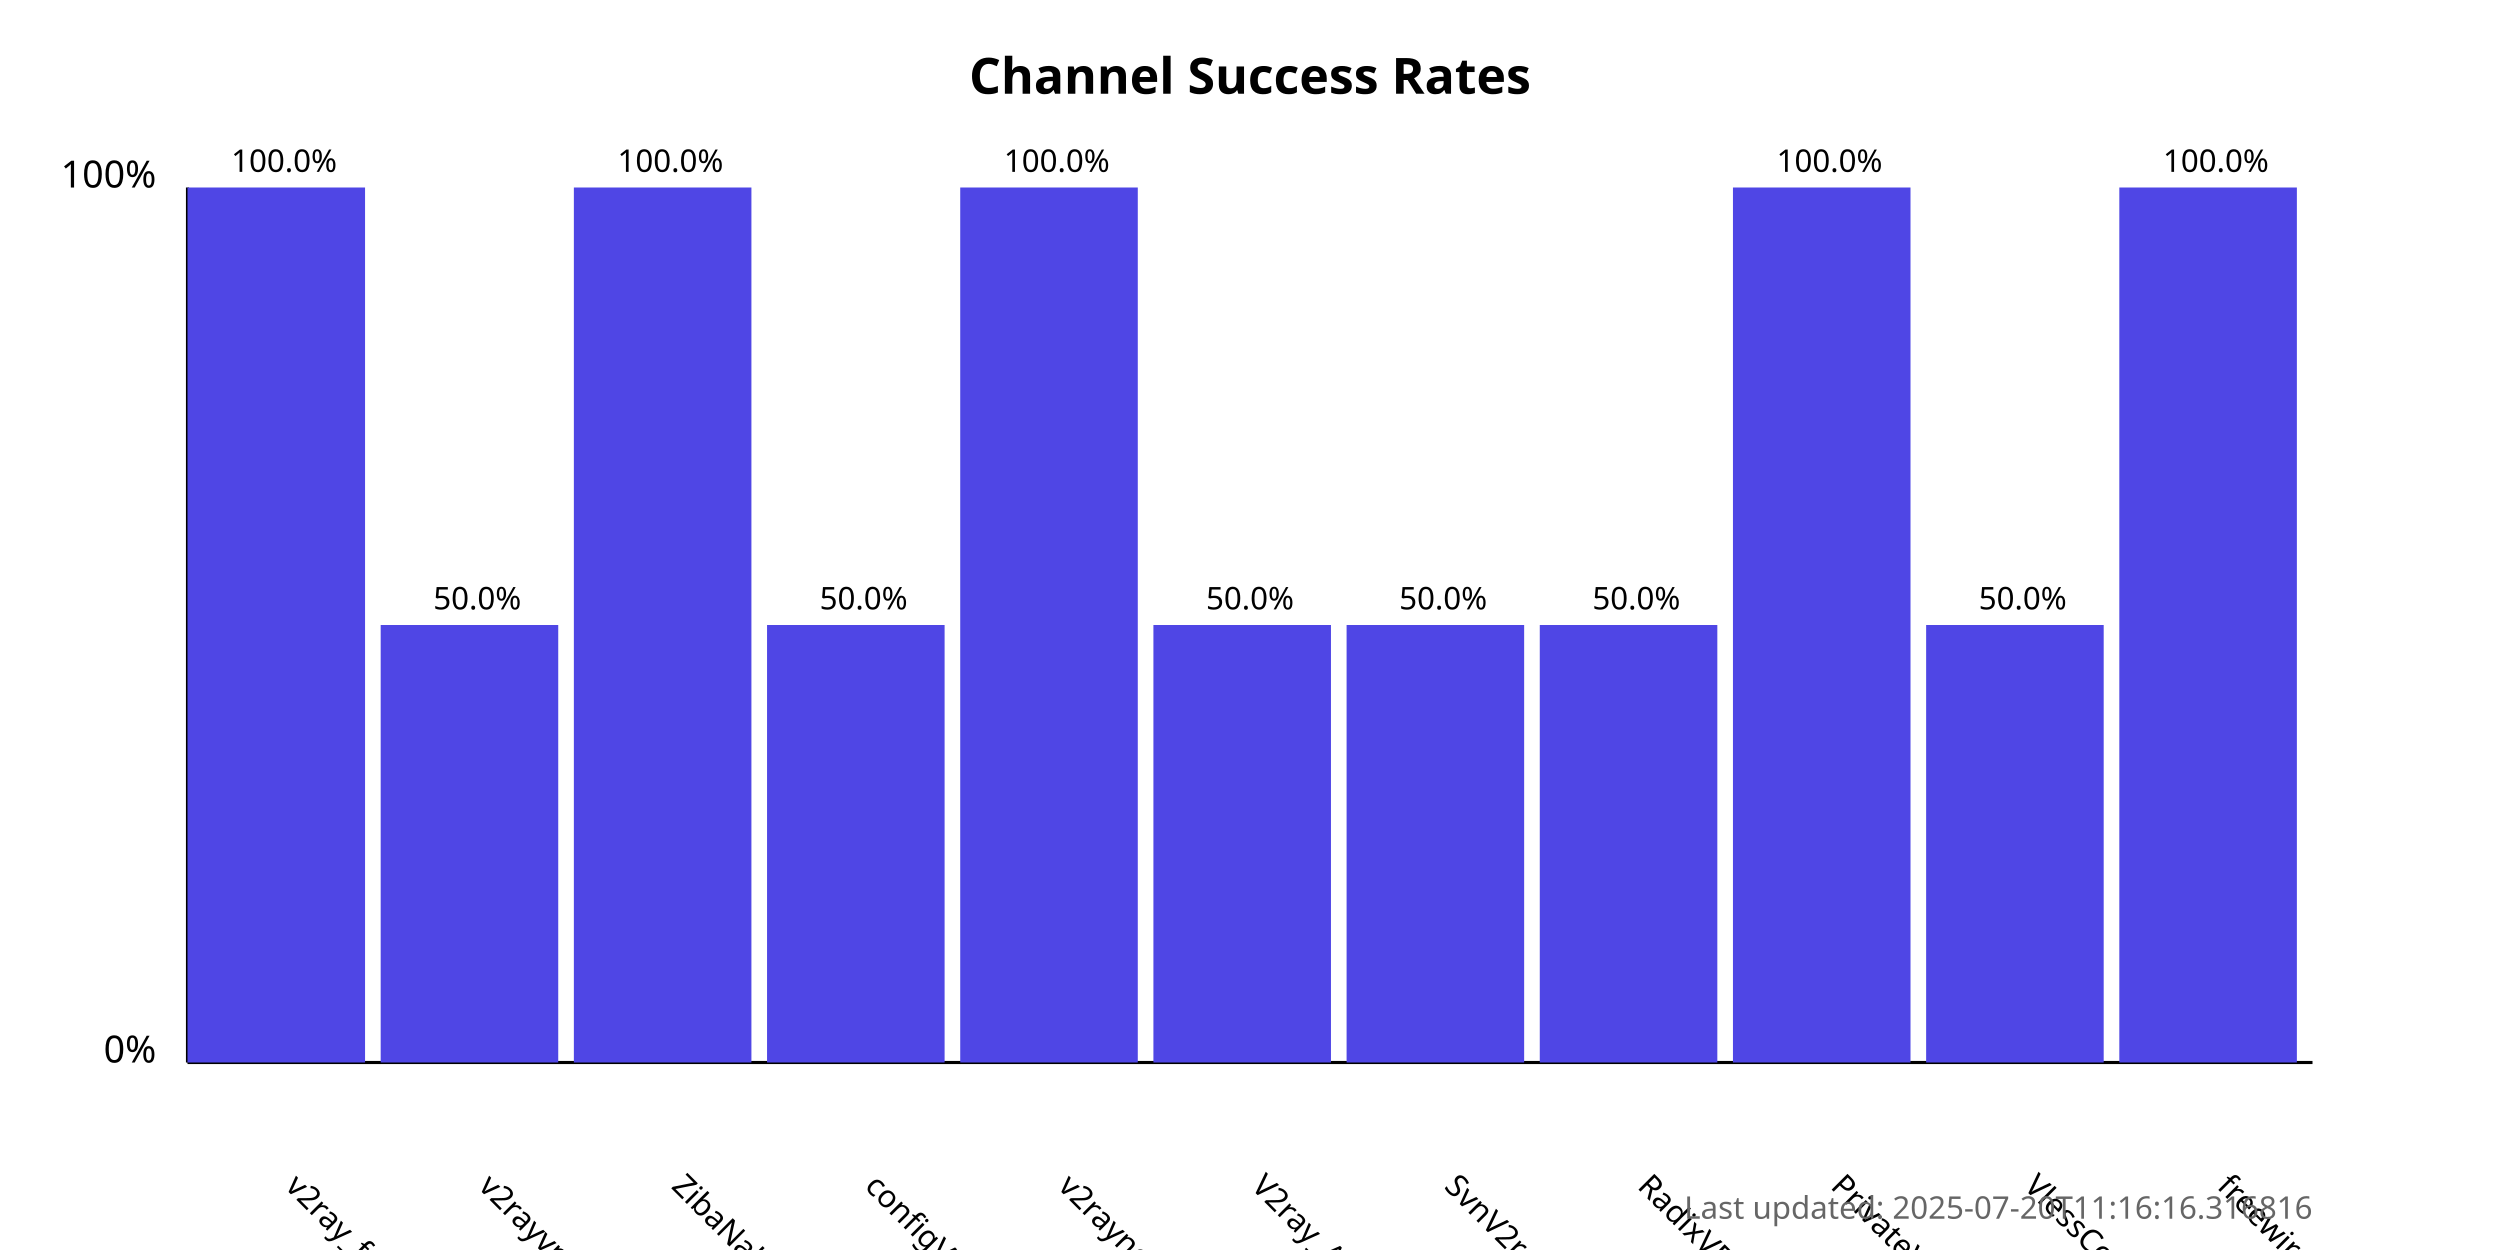
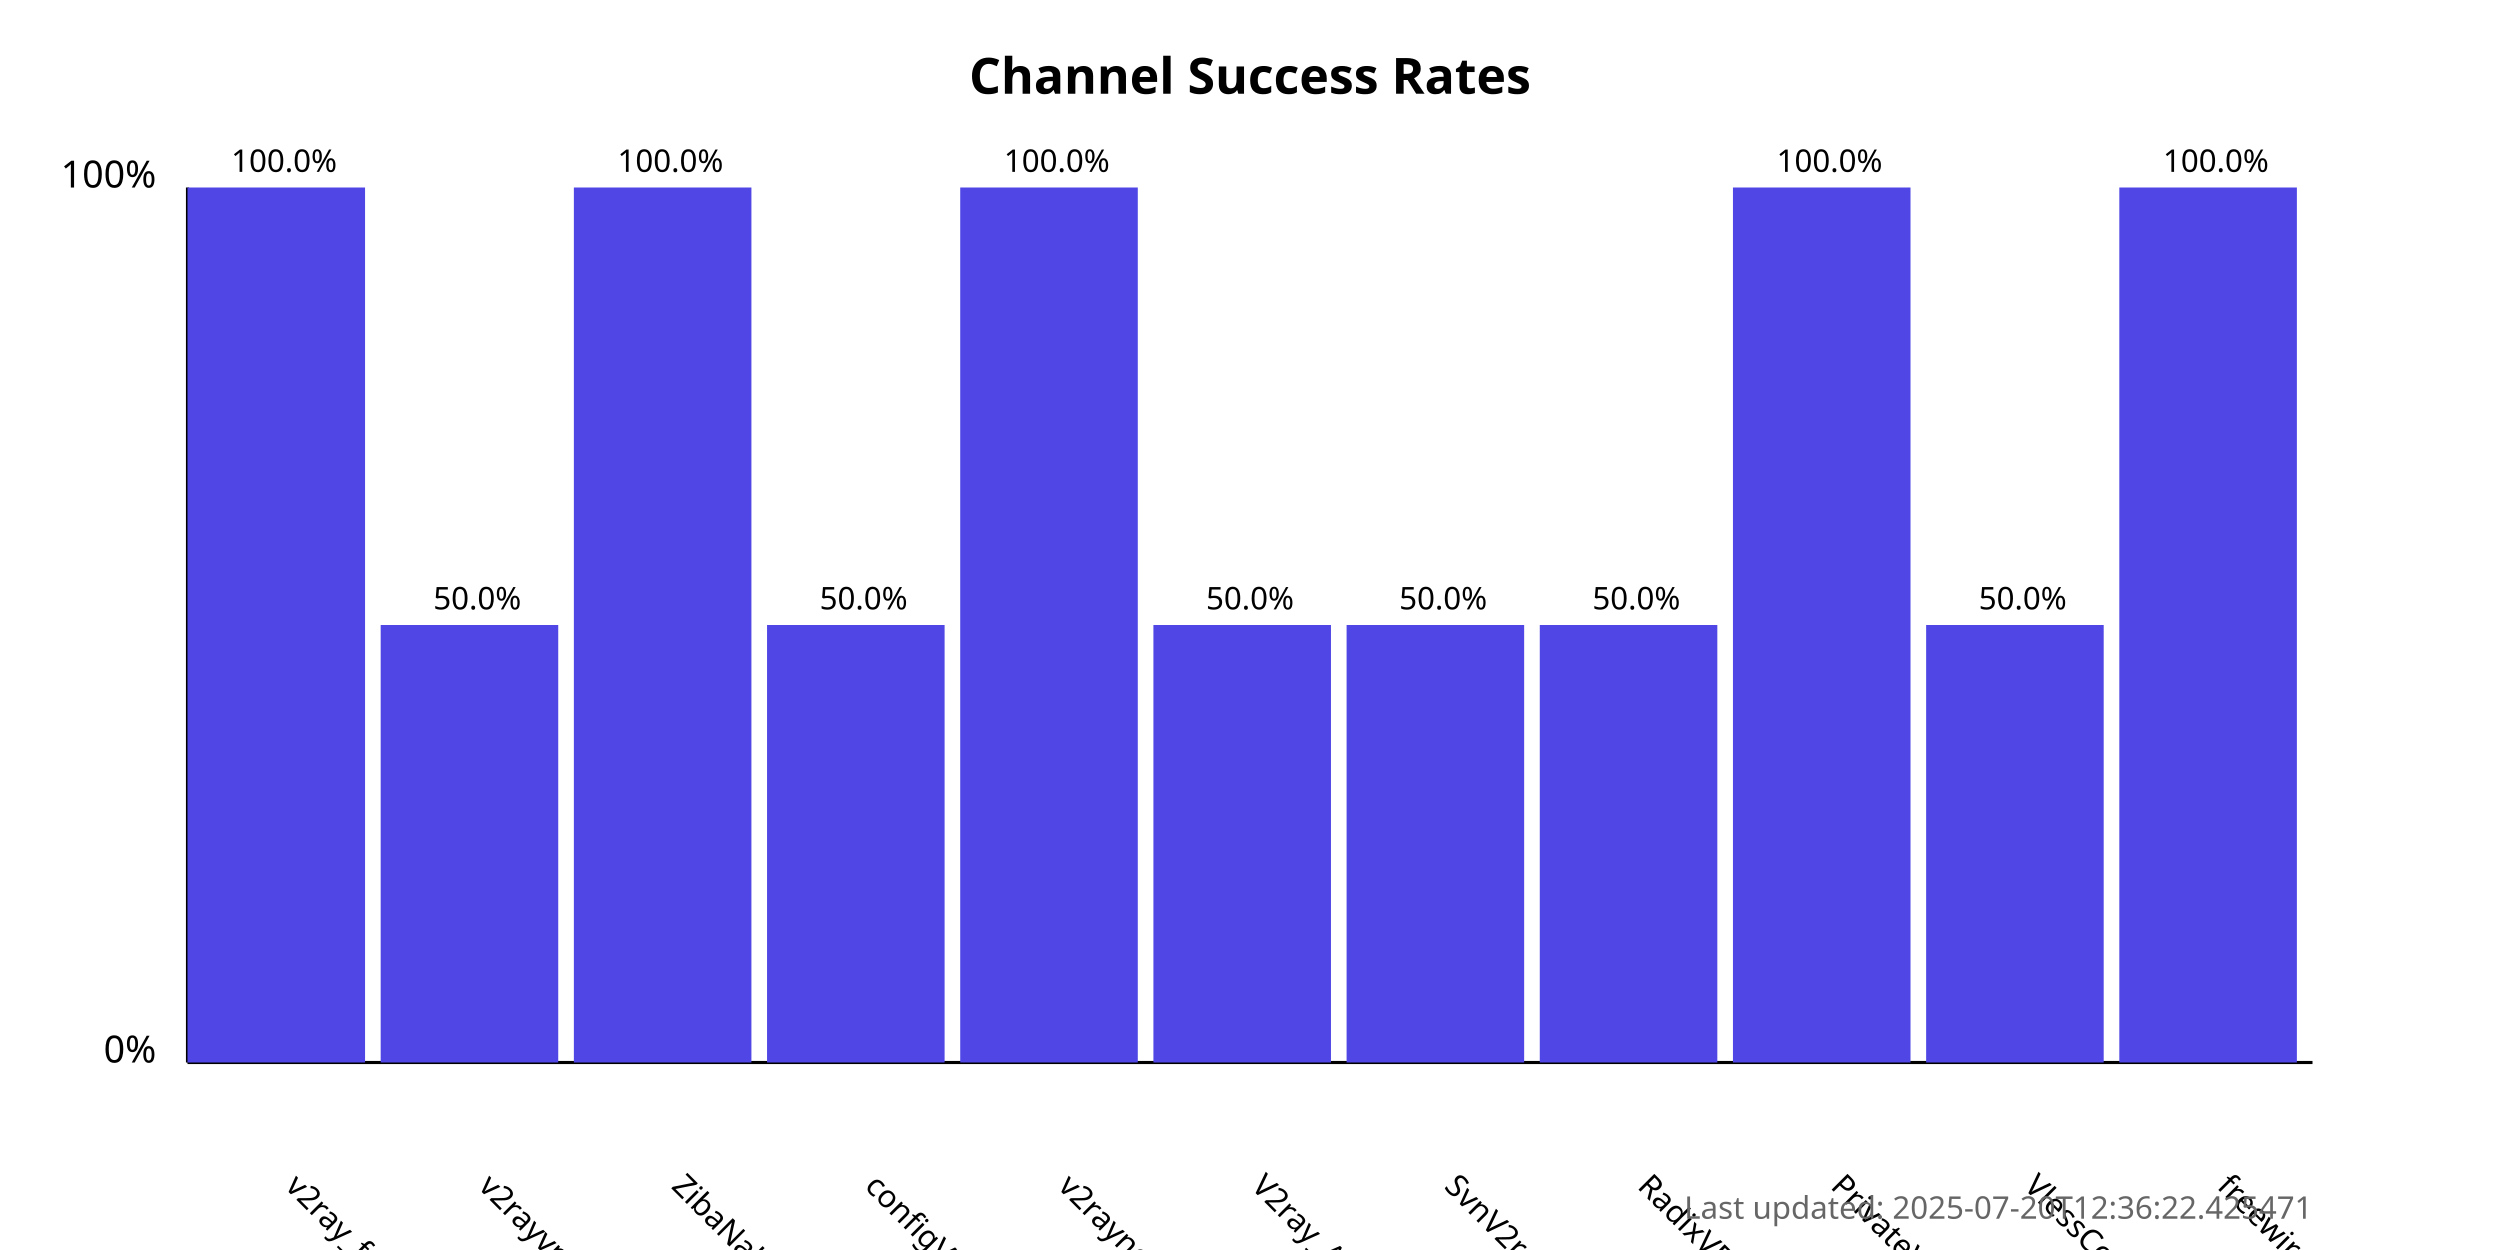
<svg xmlns="http://www.w3.org/2000/svg" width="800" height="400">
  <style>
            .chart-title { font: bold 16px sans-serif; }
            .axis-label { font: 12px sans-serif; }
            .tick-label { font: 10px sans-serif; }
            .bar { fill: #4f46e5; }
            .bar:hover { fill: #6366f1; }
            .timestamp { font: 10px sans-serif; fill: #666; }
        </style>
  <text x="400.0" y="30" text-anchor="middle" class="chart-title">
            Channel Success Rates
        </text>
  <line x1="60" y1="340" x2="60" y2="60" stroke="black" stroke-width="1" />
  <line x1="60" y1="340" x2="740" y2="340" stroke="black" stroke-width="1" />
  <text x="50" y="340" text-anchor="end" class="axis-label">0%</text>
  <text x="50" y="60" text-anchor="end" class="axis-label">100%</text>
  <g>
    <rect x="60" y="60.0" width="56.818" height="280.0" class="bar" />
    <text x="90.909" y="380" transform="rotate(45, 90.90909, 380)" text-anchor="start" class="tick-label">
                v2ray_free_conf
            </text>
    <text x="90.909" y="55.0" text-anchor="middle" class="tick-label">
                100.0%
            </text>
  </g>
  <g>
    <rect x="121.818" y="200.0" width="56.818" height="140.0" class="bar" />
    <text x="152.727" y="380" transform="rotate(45, 152.7273, 380)" text-anchor="start" class="tick-label">
                v2rayvpno
            </text>
    <text x="152.727" y="195.0" text-anchor="middle" class="tick-label">
                50.0%
            </text>
  </g>
  <g>
    <rect x="183.636" y="60.0" width="56.818" height="280.0" class="bar" />
    <text x="214.545" y="380" transform="rotate(45, 214.5455, 380)" text-anchor="start" class="tick-label">
                ZibaNabz
            </text>
    <text x="214.545" y="55.0" text-anchor="middle" class="tick-label">
                100.0%
            </text>
  </g>
  <g>
    <rect x="245.455" y="200.0" width="56.818" height="140.0" class="bar" />
    <text x="276.364" y="380" transform="rotate(45, 276.3636, 380)" text-anchor="start" class="tick-label">
                configV2rayForFree
            </text>
    <text x="276.364" y="195.0" text-anchor="middle" class="tick-label">
                50.0%
            </text>
  </g>
  <g>
    <rect x="307.273" y="60.0" width="56.818" height="280.0" class="bar" />
    <text x="338.182" y="380" transform="rotate(45, 338.1818, 380)" text-anchor="start" class="tick-label">
                v2rayngvpn
            </text>
    <text x="338.182" y="55.0" text-anchor="middle" class="tick-label">
                100.0%
            </text>
  </g>
  <g>
    <rect x="369.091" y="200.0" width="56.818" height="140.0" class="bar" />
    <text x="400.0" y="380" transform="rotate(45, 400.0, 380)" text-anchor="start" class="tick-label">
                V2ray_Alpha
            </text>
    <text x="400.0" y="195.0" text-anchor="middle" class="tick-label">
                50.0%
            </text>
  </g>
  <g>
    <rect x="430.909" y="200.0" width="56.818" height="140.0" class="bar" />
    <text x="461.818" y="380" transform="rotate(45, 461.8182, 380)" text-anchor="start" class="tick-label">
                SvnV2ray
            </text>
    <text x="461.818" y="195.0" text-anchor="middle" class="tick-label">
                50.0%
            </text>
  </g>
  <g>
    <rect x="492.727" y="200.0" width="56.818" height="140.0" class="bar" />
    <text x="523.636" y="380" transform="rotate(45, 523.6364, 380)" text-anchor="start" class="tick-label">
                RadixVPN
            </text>
    <text x="523.636" y="195.0" text-anchor="middle" class="tick-label">
                50.0%
            </text>
  </g>
  <g>
    <rect x="554.545" y="60.0" width="56.818" height="280.0" class="bar" />
    <text x="585.455" y="380" transform="rotate(45, 585.4545, 380)" text-anchor="start" class="tick-label">
                PrivateVPNs
            </text>
    <text x="585.455" y="55.0" text-anchor="middle" class="tick-label">
                100.0%
            </text>
  </g>
  <g>
    <rect x="616.364" y="200.0" width="56.818" height="140.0" class="bar" />
    <text x="647.273" y="380" transform="rotate(45, 647.2727, 380)" text-anchor="start" class="tick-label">
                VlessConfig
            </text>
    <text x="647.273" y="195.0" text-anchor="middle" class="tick-label">
                50.0%
            </text>
  </g>
  <g>
    <rect x="678.182" y="60.0" width="56.818" height="280.0" class="bar" />
    <text x="709.091" y="380" transform="rotate(45, 709.0909, 380)" text-anchor="start" class="tick-label">
                freewireguard
            </text>
    <text x="709.091" y="55.0" text-anchor="middle" class="tick-label">
                100.0%
            </text>
  </g>
  <text x="740" y="390" text-anchor="end" class="timestamp">
-             Last updated: 2025-07-20T11:16:16.316816
+             Last updated: 2025-07-20T12:36:22.425471
        </text>
</svg>
